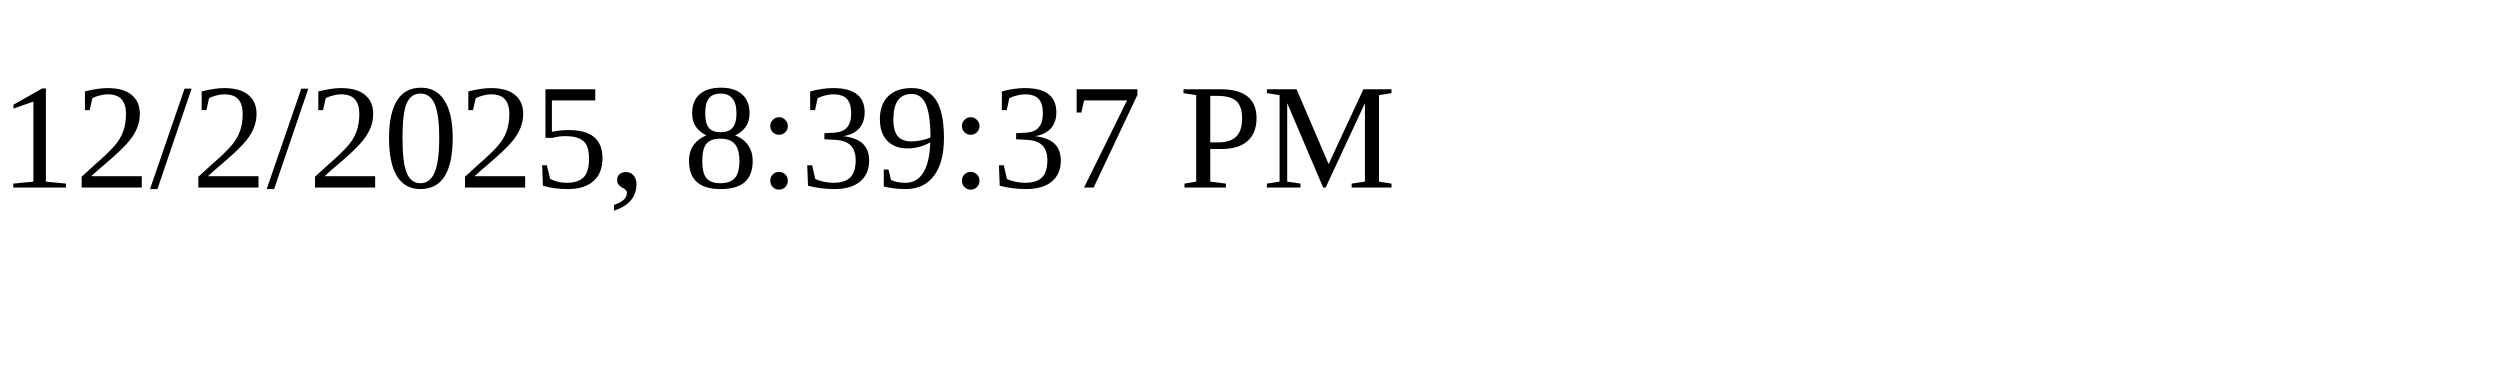
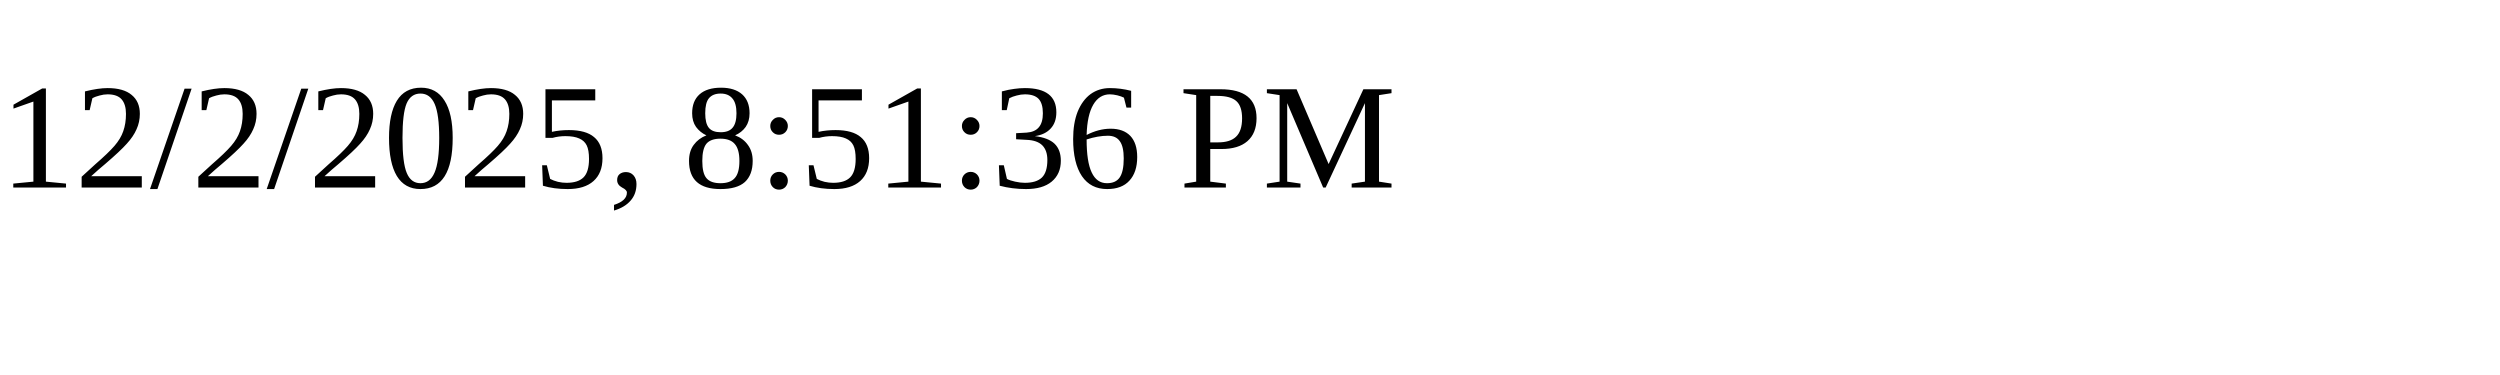
<svg xmlns="http://www.w3.org/2000/svg" height="30" width="200">
-   <text x="0" y="15">12/2/2025, 8:39:37 PM</text>
+   <text x="0" y="15">12/2/2025, 8:51:36 PM</text>
</svg>
